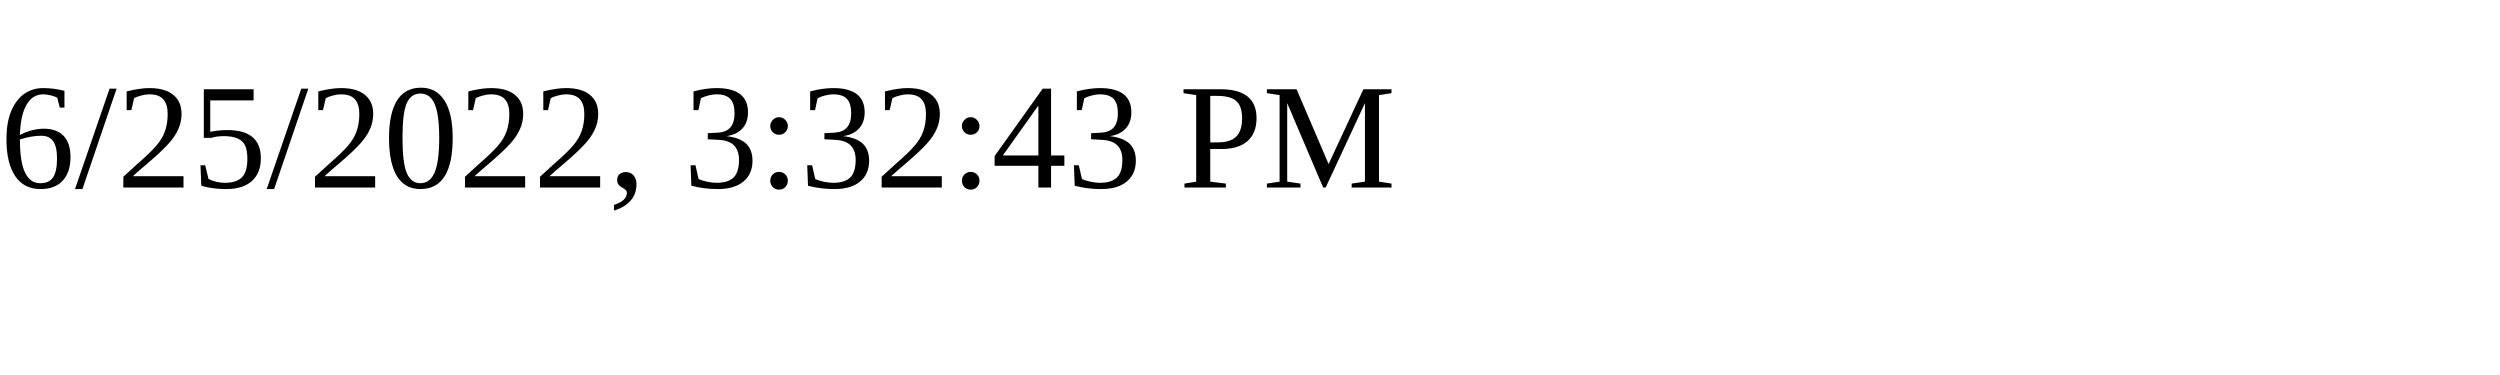
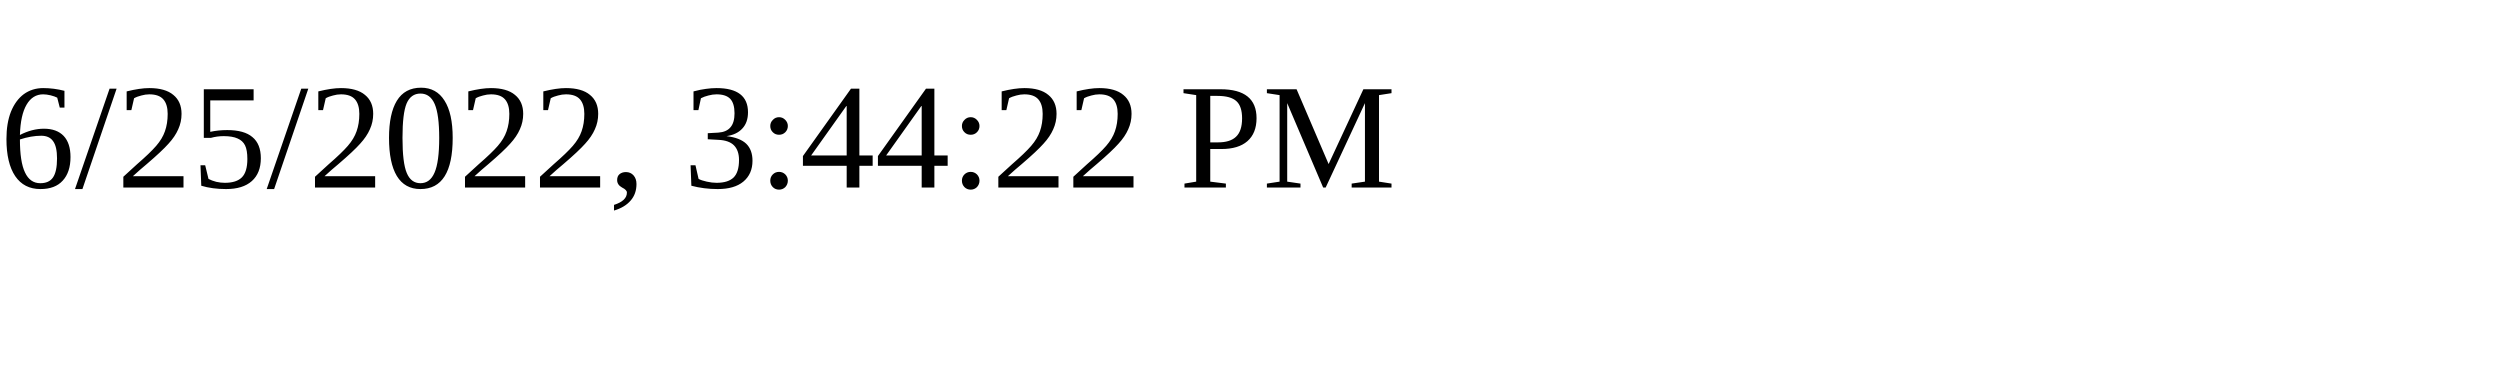
<svg xmlns="http://www.w3.org/2000/svg" height="30" width="200">
-   <text x="0" y="15">6/25/2022, 3:32:43 PM</text>
+   <text x="0" y="15">6/25/2022, 3:44:22 PM</text>
</svg>
